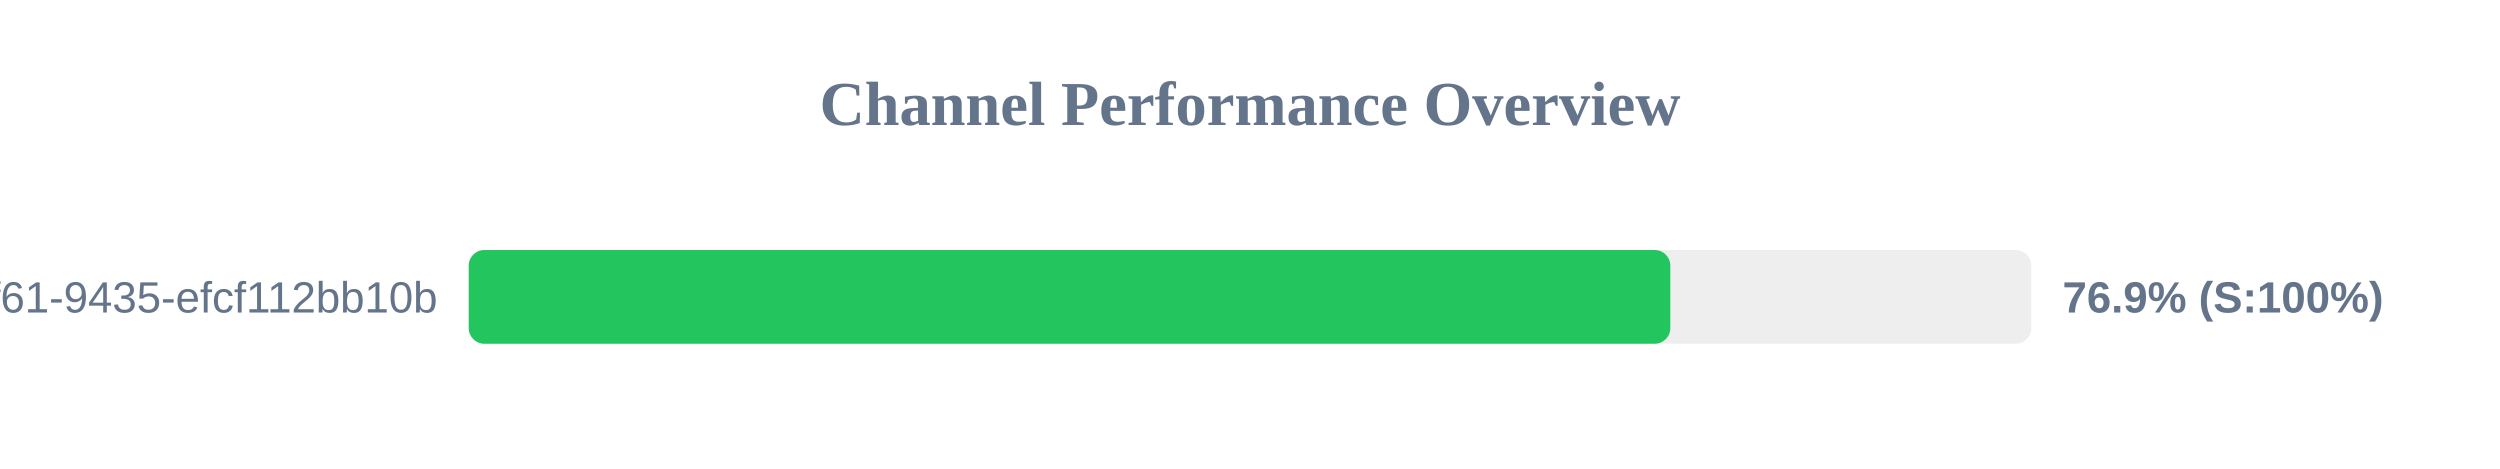
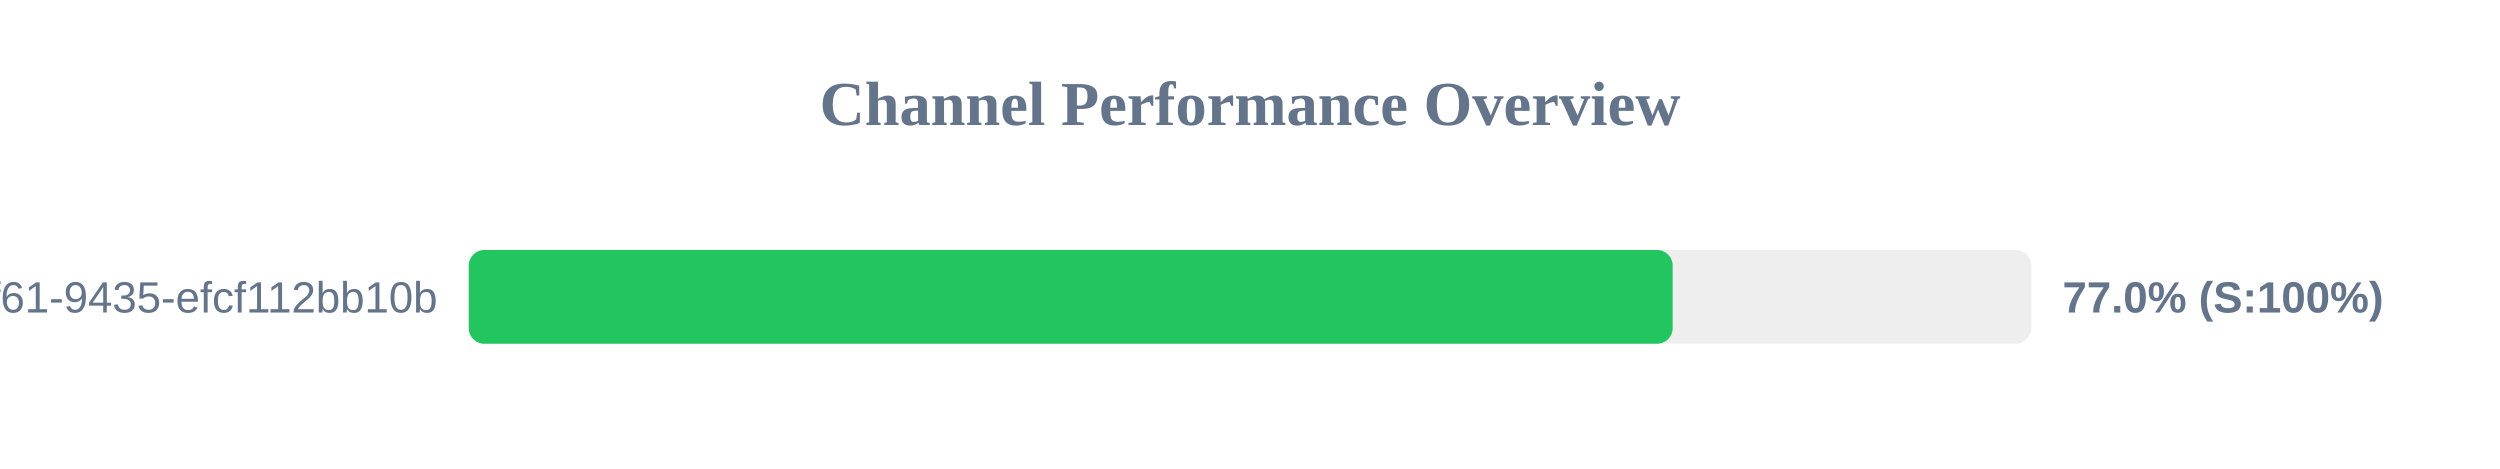
<svg xmlns="http://www.w3.org/2000/svg" width="800" height="150" version="1.1">
  <style>
        .row { font: 14px Arial; fill: #64748b; }
        .score { font: bold 14px Arial; fill: #64748b; }
    </style>
  <text x="400" y="40" text-anchor="middle" font-size="20px" font-weight="bold" fill="#64748b">Channel Performance Overview</text>
  <rect x="150" y="80" width="500" height="30" fill="#eee" rx="5" />
-   <rect x="150" y="80" width="384.5" height="30" fill="#22c55e" rx="5" />
+   <rect x="150" y="80" width="385.25" height="30" fill="#22c55e" rx="5" />
  <text x="140" y="100" text-anchor="end" class="row">?uuid=07c122ad-50b2-4f61-9435-efcf112bb10b</text>
-   <text x="660" y="100" text-anchor="start" class="score">76.9% (S:100%)</text>
+   <text x="660" y="100" text-anchor="start" class="score">77.0% (S:100%)</text>
</svg>
